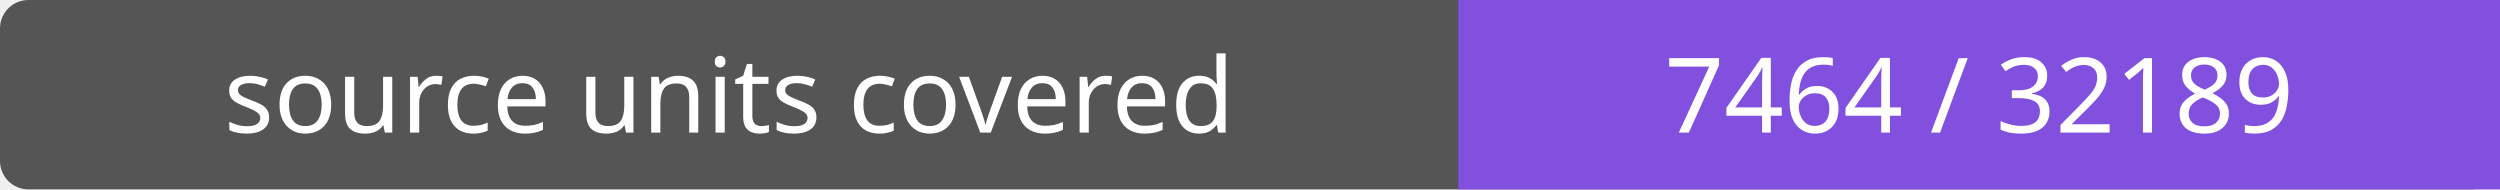
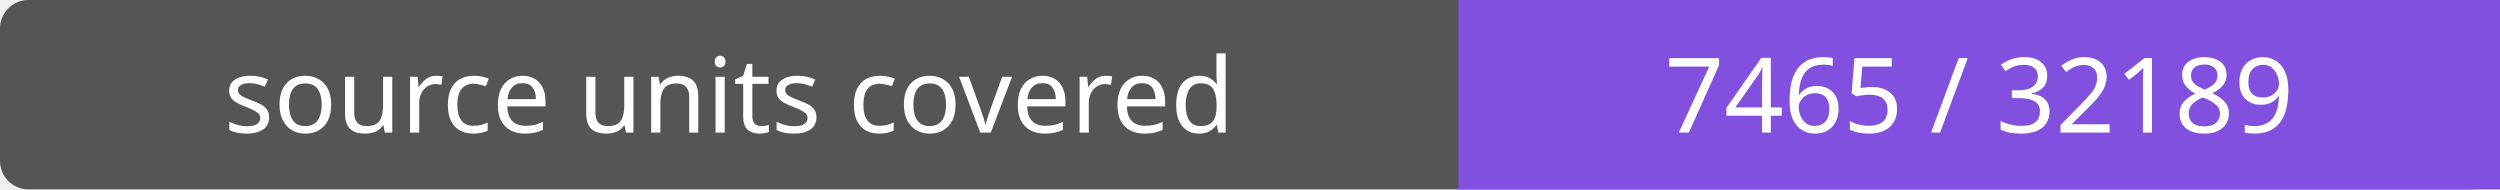
- <svg xmlns="http://www.w3.org/2000/svg" width="264" height="20" role="img" aria-label="source units covered: 7464 / 32189">
+ <svg xmlns="http://www.w3.org/2000/svg" width="264" height="20" role="img" aria-label="source units covered: 7465 / 32189">
  <rect width="264" height="20" rx="3" fill="#555" />
  <path fill="#8250df" d="M154 0h110v20H154z" />
  <g fill="#fff" text-anchor="middle" font-family="Verdana,sans-serif" font-size="11">
    <text x="77.0" y="14">source units covered</text>
-     <text x="209.0" y="14">7464 / 32189</text>
+     <text x="209.0" y="14">7465 / 32189</text>
  </g>
</svg>
